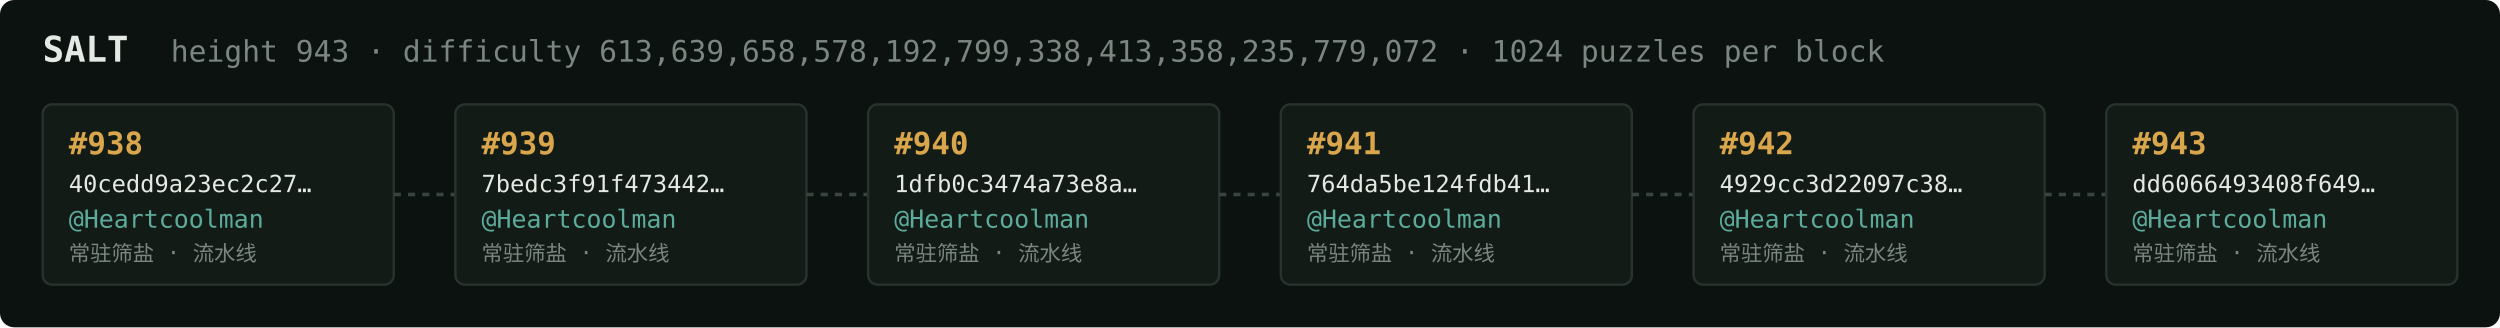
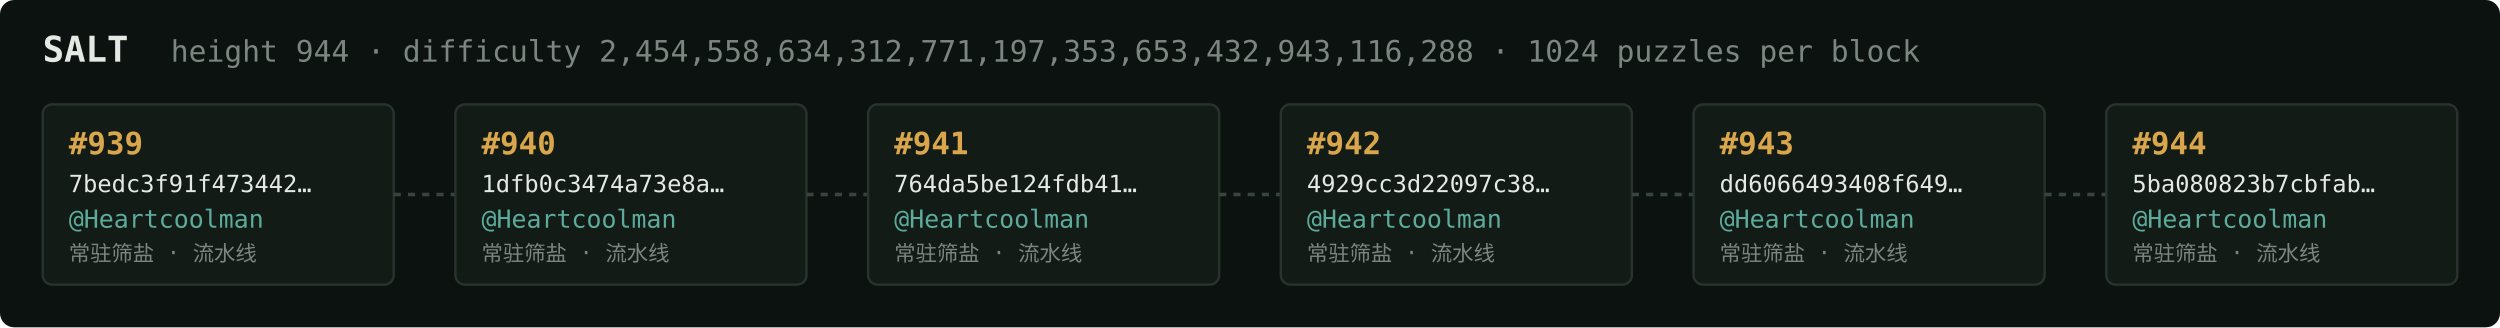
<svg xmlns="http://www.w3.org/2000/svg" width="1054" height="138" viewBox="0 0 1054 138" font-family="ui-monospace,SFMono-Regular,Menlo,monospace">
  <rect fill="#0c1210" width="1054" height="138" rx="6" />
  <text x="18" y="26" fill="#e5e9e3" font-size="15" font-weight="700">SALT</text>
-   <text x="72" y="26" fill="#7a867f" font-size="12.5">height 943 · difficulty 613,639,658,578,192,799,338,413,358,235,779,072 · 1024 puzzles per block</text>
+   <text x="72" y="26" fill="#7a867f" font-size="12.5">height 944 · difficulty 2,454,558,634,312,771,197,353,653,432,943,116,288 · 1024 puzzles per block</text>
  <rect x="18" y="44" width="148" height="76" rx="4" fill="#131b17" stroke="#28332e" stroke-width="1" />
-   <text x="29" y="65" fill="#d9a64c" font-size="13" font-weight="700">#938</text>
-   <text x="29" y="81" fill="#e5e9e3" font-size="10">40cedd9a23ec2c27…</text>
+   <text x="29" y="65" fill="#d9a64c" font-size="13" font-weight="700">#939</text>
+   <text x="29" y="81" fill="#e5e9e3" font-size="10">7bedc3f91f473442…</text>
  <text x="29" y="96" fill="#5cab9b" font-size="10.5">@Heartcoolman</text>
  <text x="29" y="110" fill="#7a867f" font-size="9">常驻筛盐 · 流水线</text>
  <line x1="166" y1="82.0" x2="192" y2="82.0" stroke="#38443e" stroke-width="1.5" stroke-dasharray="3 3" />
  <rect x="192" y="44" width="148" height="76" rx="4" fill="#131b17" stroke="#28332e" stroke-width="1" />
-   <text x="203" y="65" fill="#d9a64c" font-size="13" font-weight="700">#939</text>
-   <text x="203" y="81" fill="#e5e9e3" font-size="10">7bedc3f91f473442…</text>
+   <text x="203" y="65" fill="#d9a64c" font-size="13" font-weight="700">#940</text>
+   <text x="203" y="81" fill="#e5e9e3" font-size="10">1dfb0c3474a73e8a…</text>
  <text x="203" y="96" fill="#5cab9b" font-size="10.5">@Heartcoolman</text>
  <text x="203" y="110" fill="#7a867f" font-size="9">常驻筛盐 · 流水线</text>
  <line x1="340" y1="82.0" x2="366" y2="82.0" stroke="#38443e" stroke-width="1.5" stroke-dasharray="3 3" />
  <rect x="366" y="44" width="148" height="76" rx="4" fill="#131b17" stroke="#28332e" stroke-width="1" />
-   <text x="377" y="65" fill="#d9a64c" font-size="13" font-weight="700">#940</text>
-   <text x="377" y="81" fill="#e5e9e3" font-size="10">1dfb0c3474a73e8a…</text>
+   <text x="377" y="65" fill="#d9a64c" font-size="13" font-weight="700">#941</text>
+   <text x="377" y="81" fill="#e5e9e3" font-size="10">764da5be124fdb41…</text>
  <text x="377" y="96" fill="#5cab9b" font-size="10.5">@Heartcoolman</text>
  <text x="377" y="110" fill="#7a867f" font-size="9">常驻筛盐 · 流水线</text>
  <line x1="514" y1="82.0" x2="540" y2="82.0" stroke="#38443e" stroke-width="1.5" stroke-dasharray="3 3" />
  <rect x="540" y="44" width="148" height="76" rx="4" fill="#131b17" stroke="#28332e" stroke-width="1" />
-   <text x="551" y="65" fill="#d9a64c" font-size="13" font-weight="700">#941</text>
-   <text x="551" y="81" fill="#e5e9e3" font-size="10">764da5be124fdb41…</text>
+   <text x="551" y="65" fill="#d9a64c" font-size="13" font-weight="700">#942</text>
+   <text x="551" y="81" fill="#e5e9e3" font-size="10">4929cc3d22097c38…</text>
  <text x="551" y="96" fill="#5cab9b" font-size="10.5">@Heartcoolman</text>
  <text x="551" y="110" fill="#7a867f" font-size="9">常驻筛盐 · 流水线</text>
  <line x1="688" y1="82.0" x2="714" y2="82.0" stroke="#38443e" stroke-width="1.5" stroke-dasharray="3 3" />
  <rect x="714" y="44" width="148" height="76" rx="4" fill="#131b17" stroke="#28332e" stroke-width="1" />
-   <text x="725" y="65" fill="#d9a64c" font-size="13" font-weight="700">#942</text>
-   <text x="725" y="81" fill="#e5e9e3" font-size="10">4929cc3d22097c38…</text>
+   <text x="725" y="65" fill="#d9a64c" font-size="13" font-weight="700">#943</text>
+   <text x="725" y="81" fill="#e5e9e3" font-size="10">dd6066493408f649…</text>
  <text x="725" y="96" fill="#5cab9b" font-size="10.5">@Heartcoolman</text>
  <text x="725" y="110" fill="#7a867f" font-size="9">常驻筛盐 · 流水线</text>
  <line x1="862" y1="82.0" x2="888" y2="82.0" stroke="#38443e" stroke-width="1.5" stroke-dasharray="3 3" />
  <rect x="888" y="44" width="148" height="76" rx="4" fill="#131b17" stroke="#28332e" stroke-width="1" />
-   <text x="899" y="65" fill="#d9a64c" font-size="13" font-weight="700">#943</text>
-   <text x="899" y="81" fill="#e5e9e3" font-size="10">dd6066493408f649…</text>
+   <text x="899" y="65" fill="#d9a64c" font-size="13" font-weight="700">#944</text>
+   <text x="899" y="81" fill="#e5e9e3" font-size="10">5ba080823b7cbfab…</text>
  <text x="899" y="96" fill="#5cab9b" font-size="10.5">@Heartcoolman</text>
  <text x="899" y="110" fill="#7a867f" font-size="9">常驻筛盐 · 流水线</text>
</svg>
